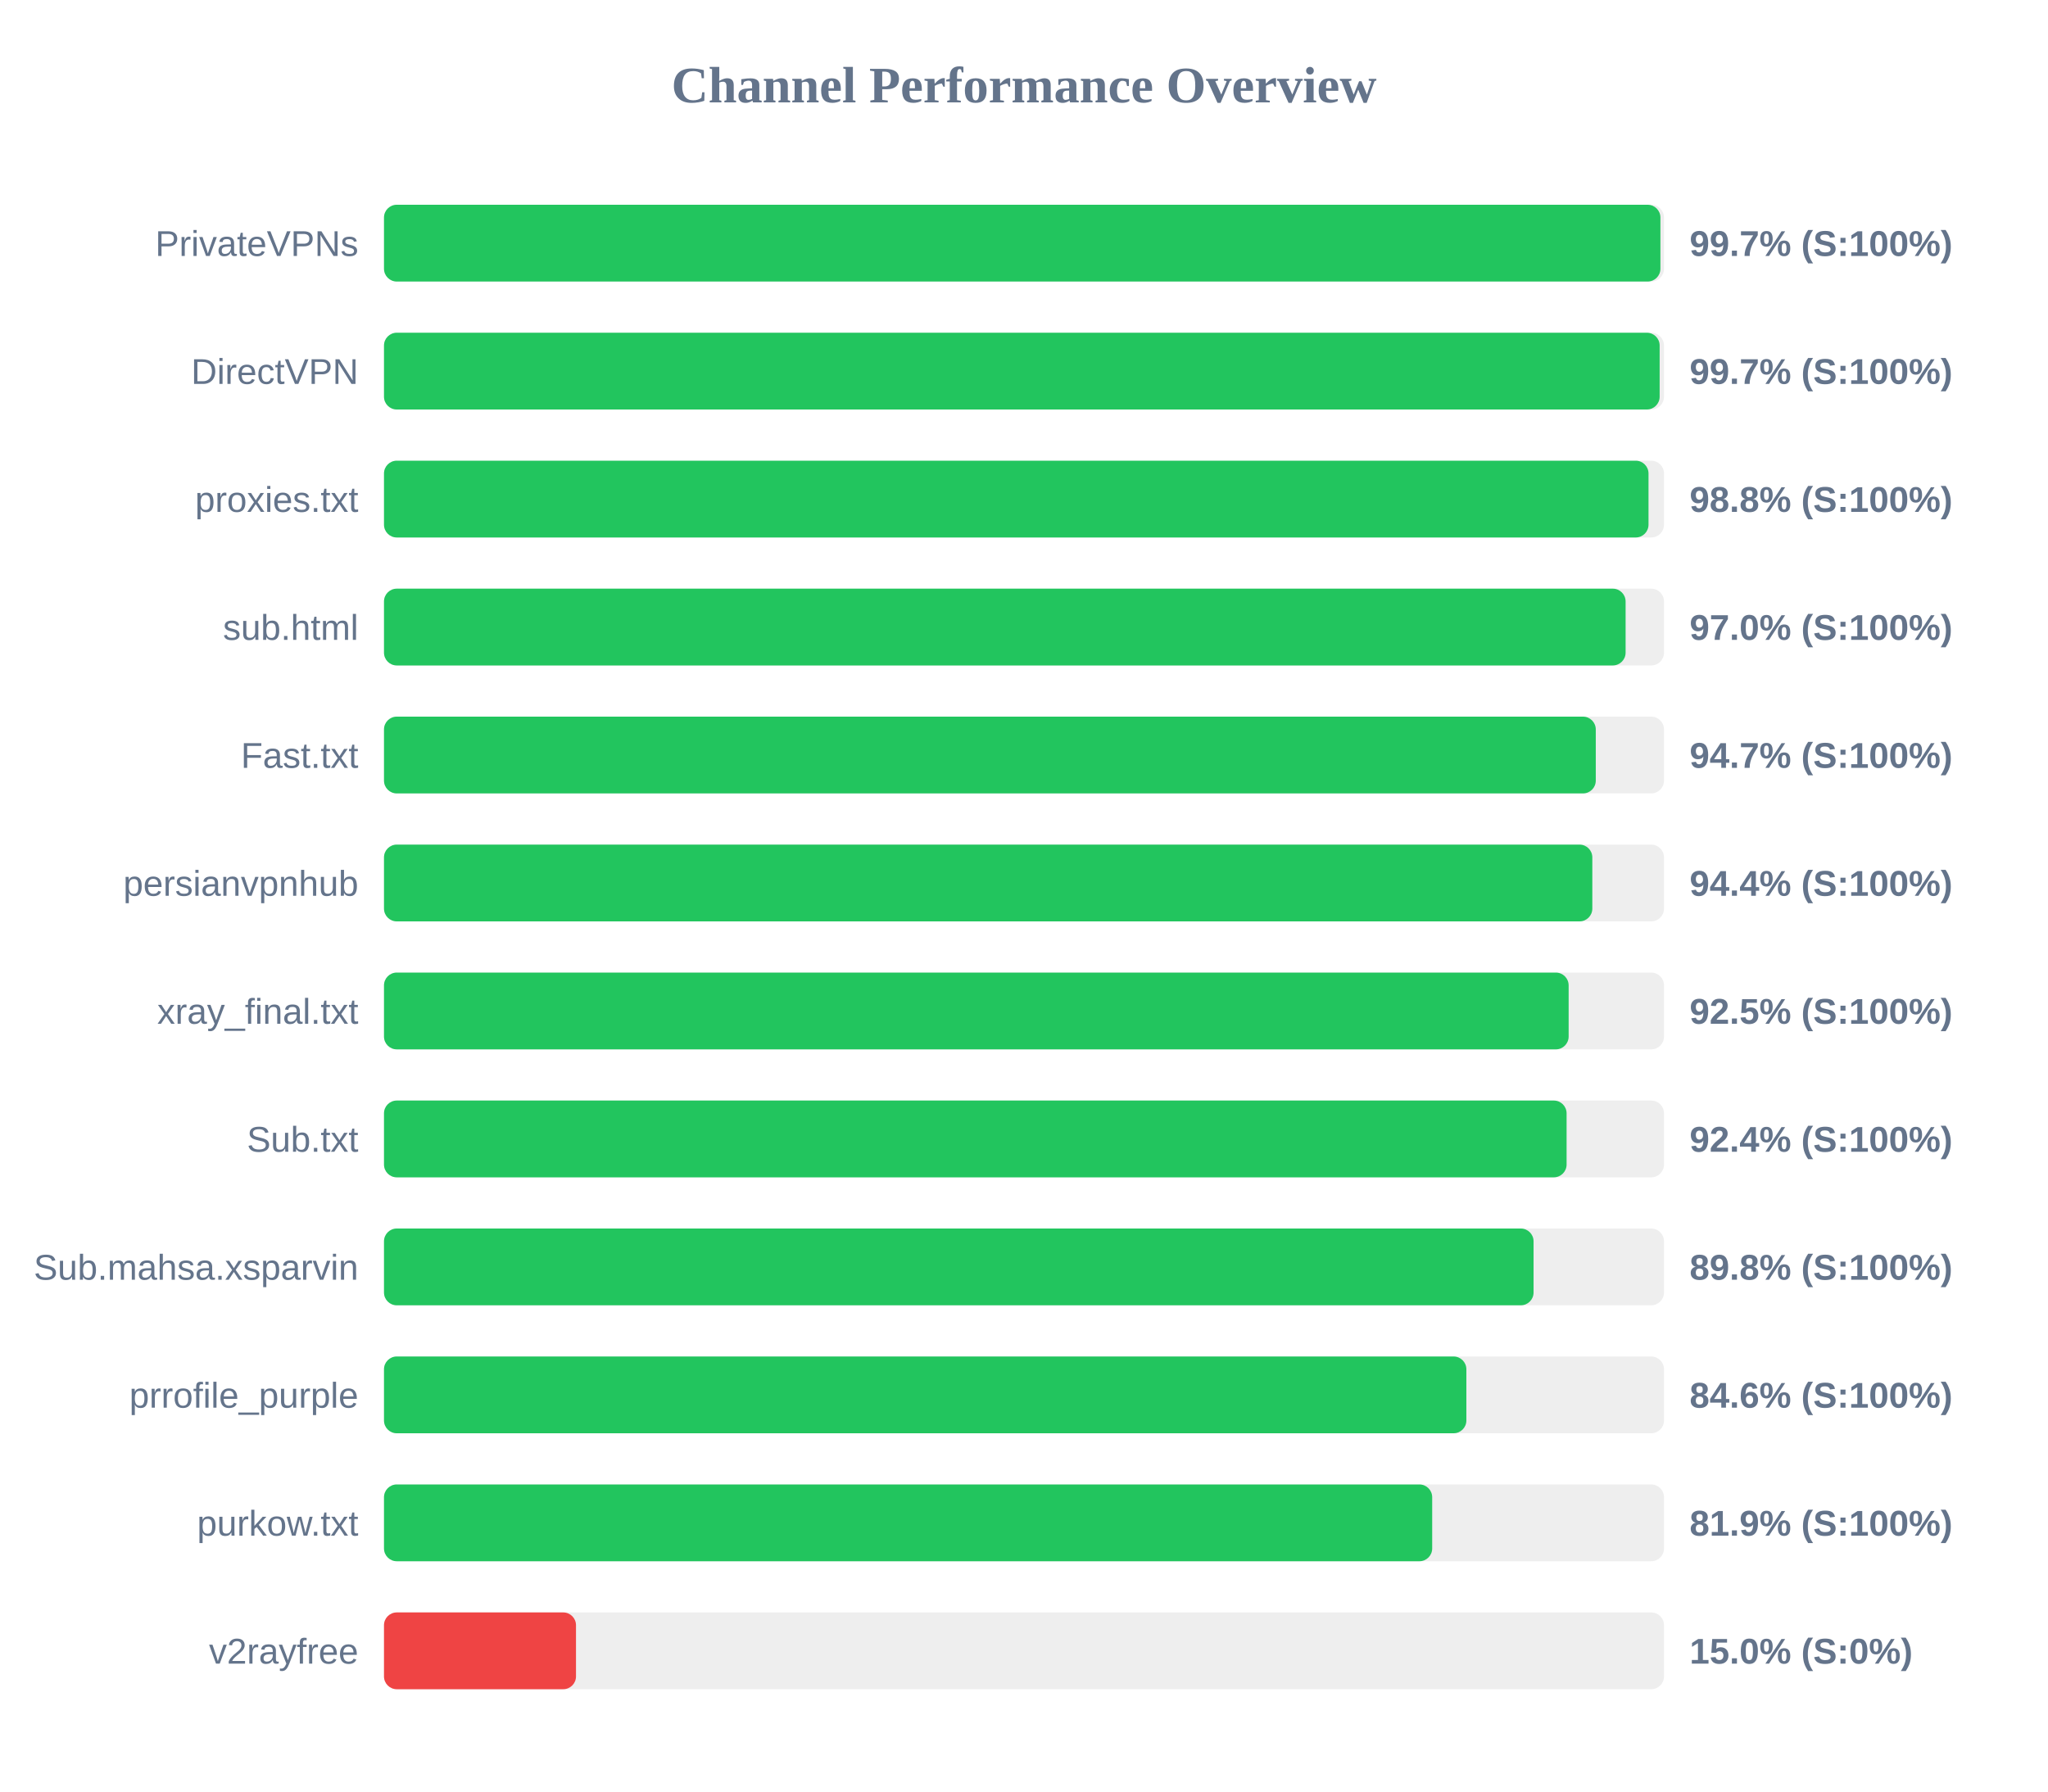
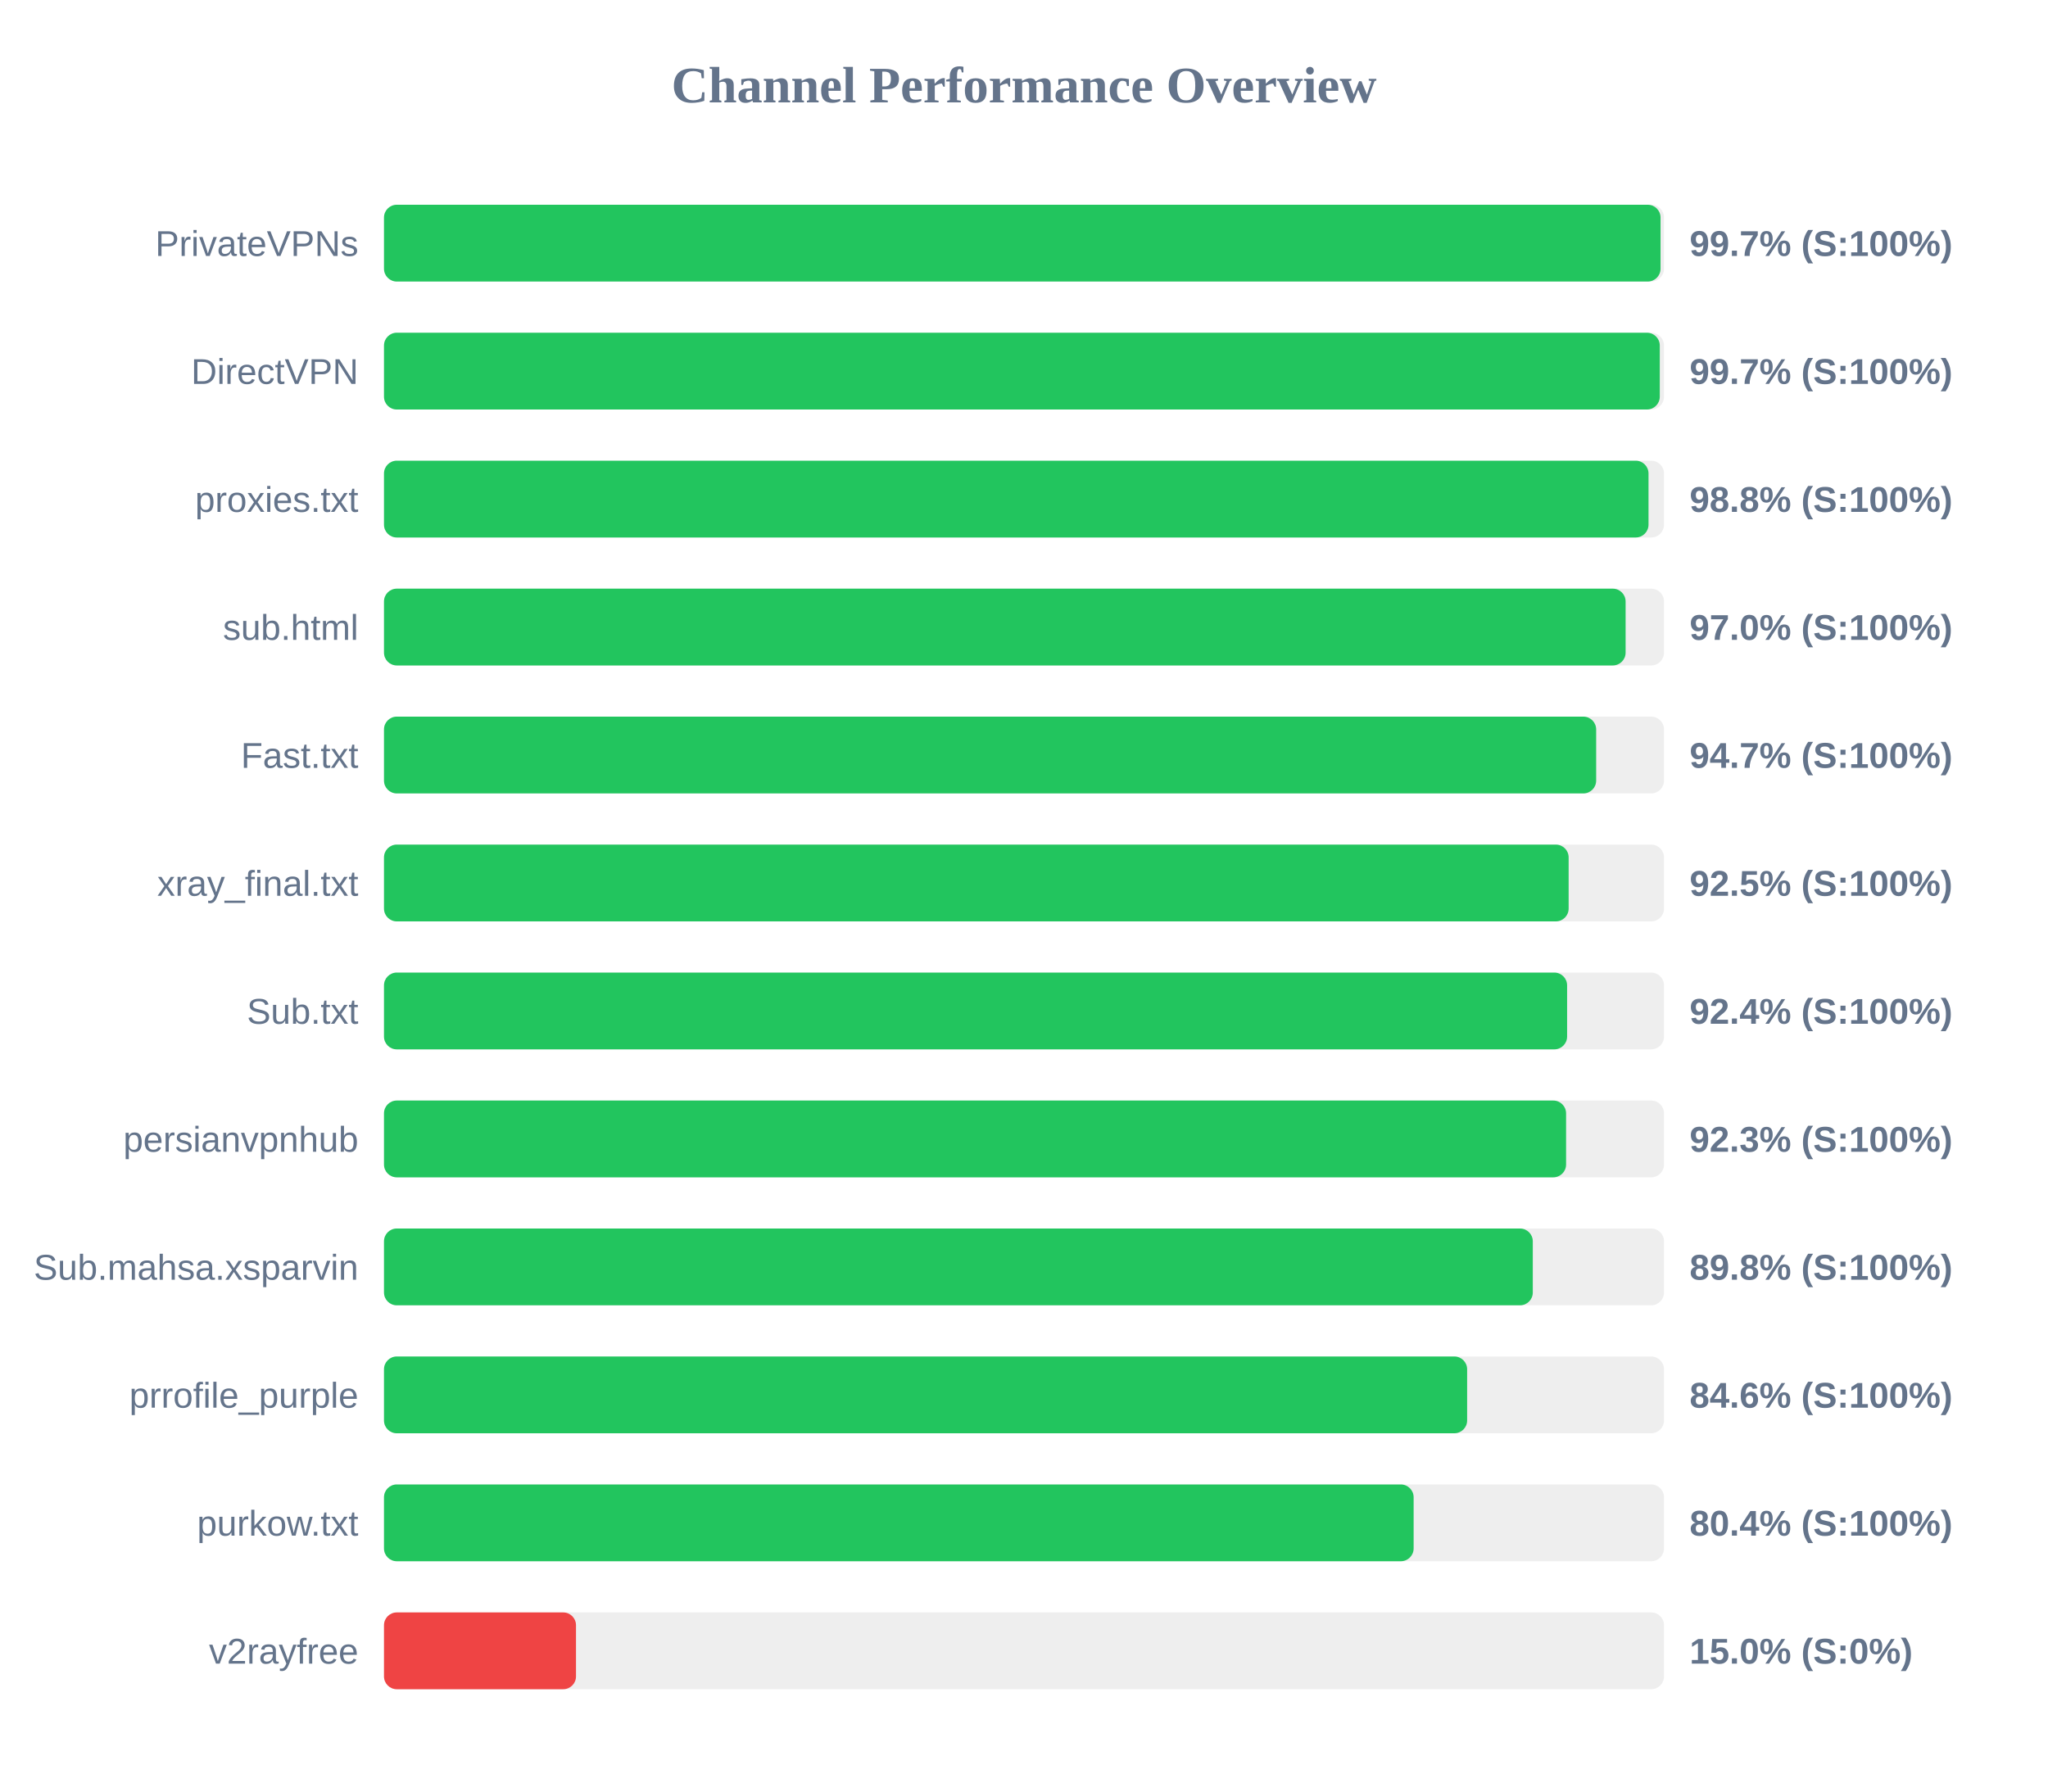
<svg xmlns="http://www.w3.org/2000/svg" width="800" height="700" version="1.1">
  <style>
        .row { font: 14px Arial; fill: #64748b; }
        .score { font: bold 14px Arial; fill: #64748b; }
    </style>
  <text x="400" y="40" text-anchor="middle" font-size="20px" font-weight="bold" fill="#64748b">Channel Performance Overview</text>
  <rect x="150" y="80" width="500" height="30" fill="#eee" rx="5" />
-   <rect x="150" y="80" width="498.6" height="30" fill="#22c55e" rx="5" />
+   <rect x="150" y="80" width="498.65" height="30" fill="#22c55e" rx="5" />
  <text x="140" y="100" text-anchor="end" class="row">PrivateVPNs</text>
  <text x="660" y="100" text-anchor="start" class="score">99.7% (S:100%)</text>
  <rect x="150" y="130" width="500" height="30" fill="#eee" rx="5" />
-   <rect x="150" y="130" width="498.3" height="30" fill="#22c55e" rx="5" />
+   <rect x="150" y="130" width="498.35" height="30" fill="#22c55e" rx="5" />
  <text x="140" y="150" text-anchor="end" class="row">DirectVPN</text>
  <text x="660" y="150" text-anchor="start" class="score">99.7% (S:100%)</text>
  <rect x="150" y="180" width="500" height="30" fill="#eee" rx="5" />
  <rect x="150" y="180" width="493.95" height="30" fill="#22c55e" rx="5" />
  <text x="140" y="200" text-anchor="end" class="row">proxies.txt</text>
  <text x="660" y="200" text-anchor="start" class="score">98.8% (S:100%)</text>
  <rect x="150" y="230" width="500" height="30" fill="#eee" rx="5" />
  <rect x="150" y="230" width="485.0" height="30" fill="#22c55e" rx="5" />
  <text x="140" y="250" text-anchor="end" class="row">sub.html</text>
  <text x="660" y="250" text-anchor="start" class="score">97.0% (S:100%)</text>
  <rect x="150" y="280" width="500" height="30" fill="#eee" rx="5" />
-   <rect x="150" y="280" width="473.35" height="30" fill="#22c55e" rx="5" />
+   <rect x="150" y="280" width="473.5" height="30" fill="#22c55e" rx="5" />
  <text x="140" y="300" text-anchor="end" class="row">Fast.txt</text>
  <text x="660" y="300" text-anchor="start" class="score">94.7% (S:100%)</text>
  <rect x="150" y="330" width="500" height="30" fill="#eee" rx="5" />
-   <rect x="150" y="330" width="472.0" height="30" fill="#22c55e" rx="5" />
-   <text x="140" y="350" text-anchor="end" class="row">persianvpnhub</text>
-   <text x="660" y="350" text-anchor="start" class="score">94.4% (S:100%)</text>
+   <rect x="150" y="330" width="462.75" height="30" fill="#22c55e" rx="5" />
+   <text x="140" y="350" text-anchor="end" class="row">xray_final.txt</text>
+   <text x="660" y="350" text-anchor="start" class="score">92.5% (S:100%)</text>
  <rect x="150" y="380" width="500" height="30" fill="#eee" rx="5" />
-   <rect x="150" y="380" width="462.75" height="30" fill="#22c55e" rx="5" />
-   <text x="140" y="400" text-anchor="end" class="row">xray_final.txt</text>
-   <text x="660" y="400" text-anchor="start" class="score">92.5% (S:100%)</text>
+   <rect x="150" y="380" width="462.15" height="30" fill="#22c55e" rx="5" />
+   <text x="140" y="400" text-anchor="end" class="row">Sub.txt</text>
+   <text x="660" y="400" text-anchor="start" class="score">92.4% (S:100%)</text>
  <rect x="150" y="430" width="500" height="30" fill="#eee" rx="5" />
-   <rect x="150" y="430" width="461.95" height="30" fill="#22c55e" rx="5" />
-   <text x="140" y="450" text-anchor="end" class="row">Sub.txt</text>
-   <text x="660" y="450" text-anchor="start" class="score">92.4% (S:100%)</text>
+   <rect x="150" y="430" width="461.75" height="30" fill="#22c55e" rx="5" />
+   <text x="140" y="450" text-anchor="end" class="row">persianvpnhub</text>
+   <text x="660" y="450" text-anchor="start" class="score">92.3% (S:100%)</text>
  <rect x="150" y="480" width="500" height="30" fill="#eee" rx="5" />
-   <rect x="150" y="480" width="449.05" height="30" fill="#22c55e" rx="5" />
+   <rect x="150" y="480" width="448.75" height="30" fill="#22c55e" rx="5" />
  <text x="140" y="500" text-anchor="end" class="row">Sub.mahsa.xsparvin</text>
  <text x="660" y="500" text-anchor="start" class="score">89.8% (S:100%)</text>
  <rect x="150" y="530" width="500" height="30" fill="#eee" rx="5" />
-   <rect x="150" y="530" width="422.8" height="30" fill="#22c55e" rx="5" />
+   <rect x="150" y="530" width="423.1" height="30" fill="#22c55e" rx="5" />
  <text x="140" y="550" text-anchor="end" class="row">prrofile_purple</text>
  <text x="660" y="550" text-anchor="start" class="score">84.6% (S:100%)</text>
  <rect x="150" y="580" width="500" height="30" fill="#eee" rx="5" />
-   <rect x="150" y="580" width="409.45" height="30" fill="#22c55e" rx="5" />
+   <rect x="150" y="580" width="402.2" height="30" fill="#22c55e" rx="5" />
  <text x="140" y="600" text-anchor="end" class="row">purkow.txt</text>
-   <text x="660" y="600" text-anchor="start" class="score">81.9% (S:100%)</text>
+   <text x="660" y="600" text-anchor="start" class="score">80.4% (S:100%)</text>
  <rect x="150" y="630" width="500" height="30" fill="#eee" rx="5" />
  <rect x="150" y="630" width="75.0" height="30" fill="#ef4444" rx="5" />
  <text x="140" y="650" text-anchor="end" class="row">v2rayfree</text>
  <text x="660" y="650" text-anchor="start" class="score">15.0% (S:0%)</text>
</svg>
